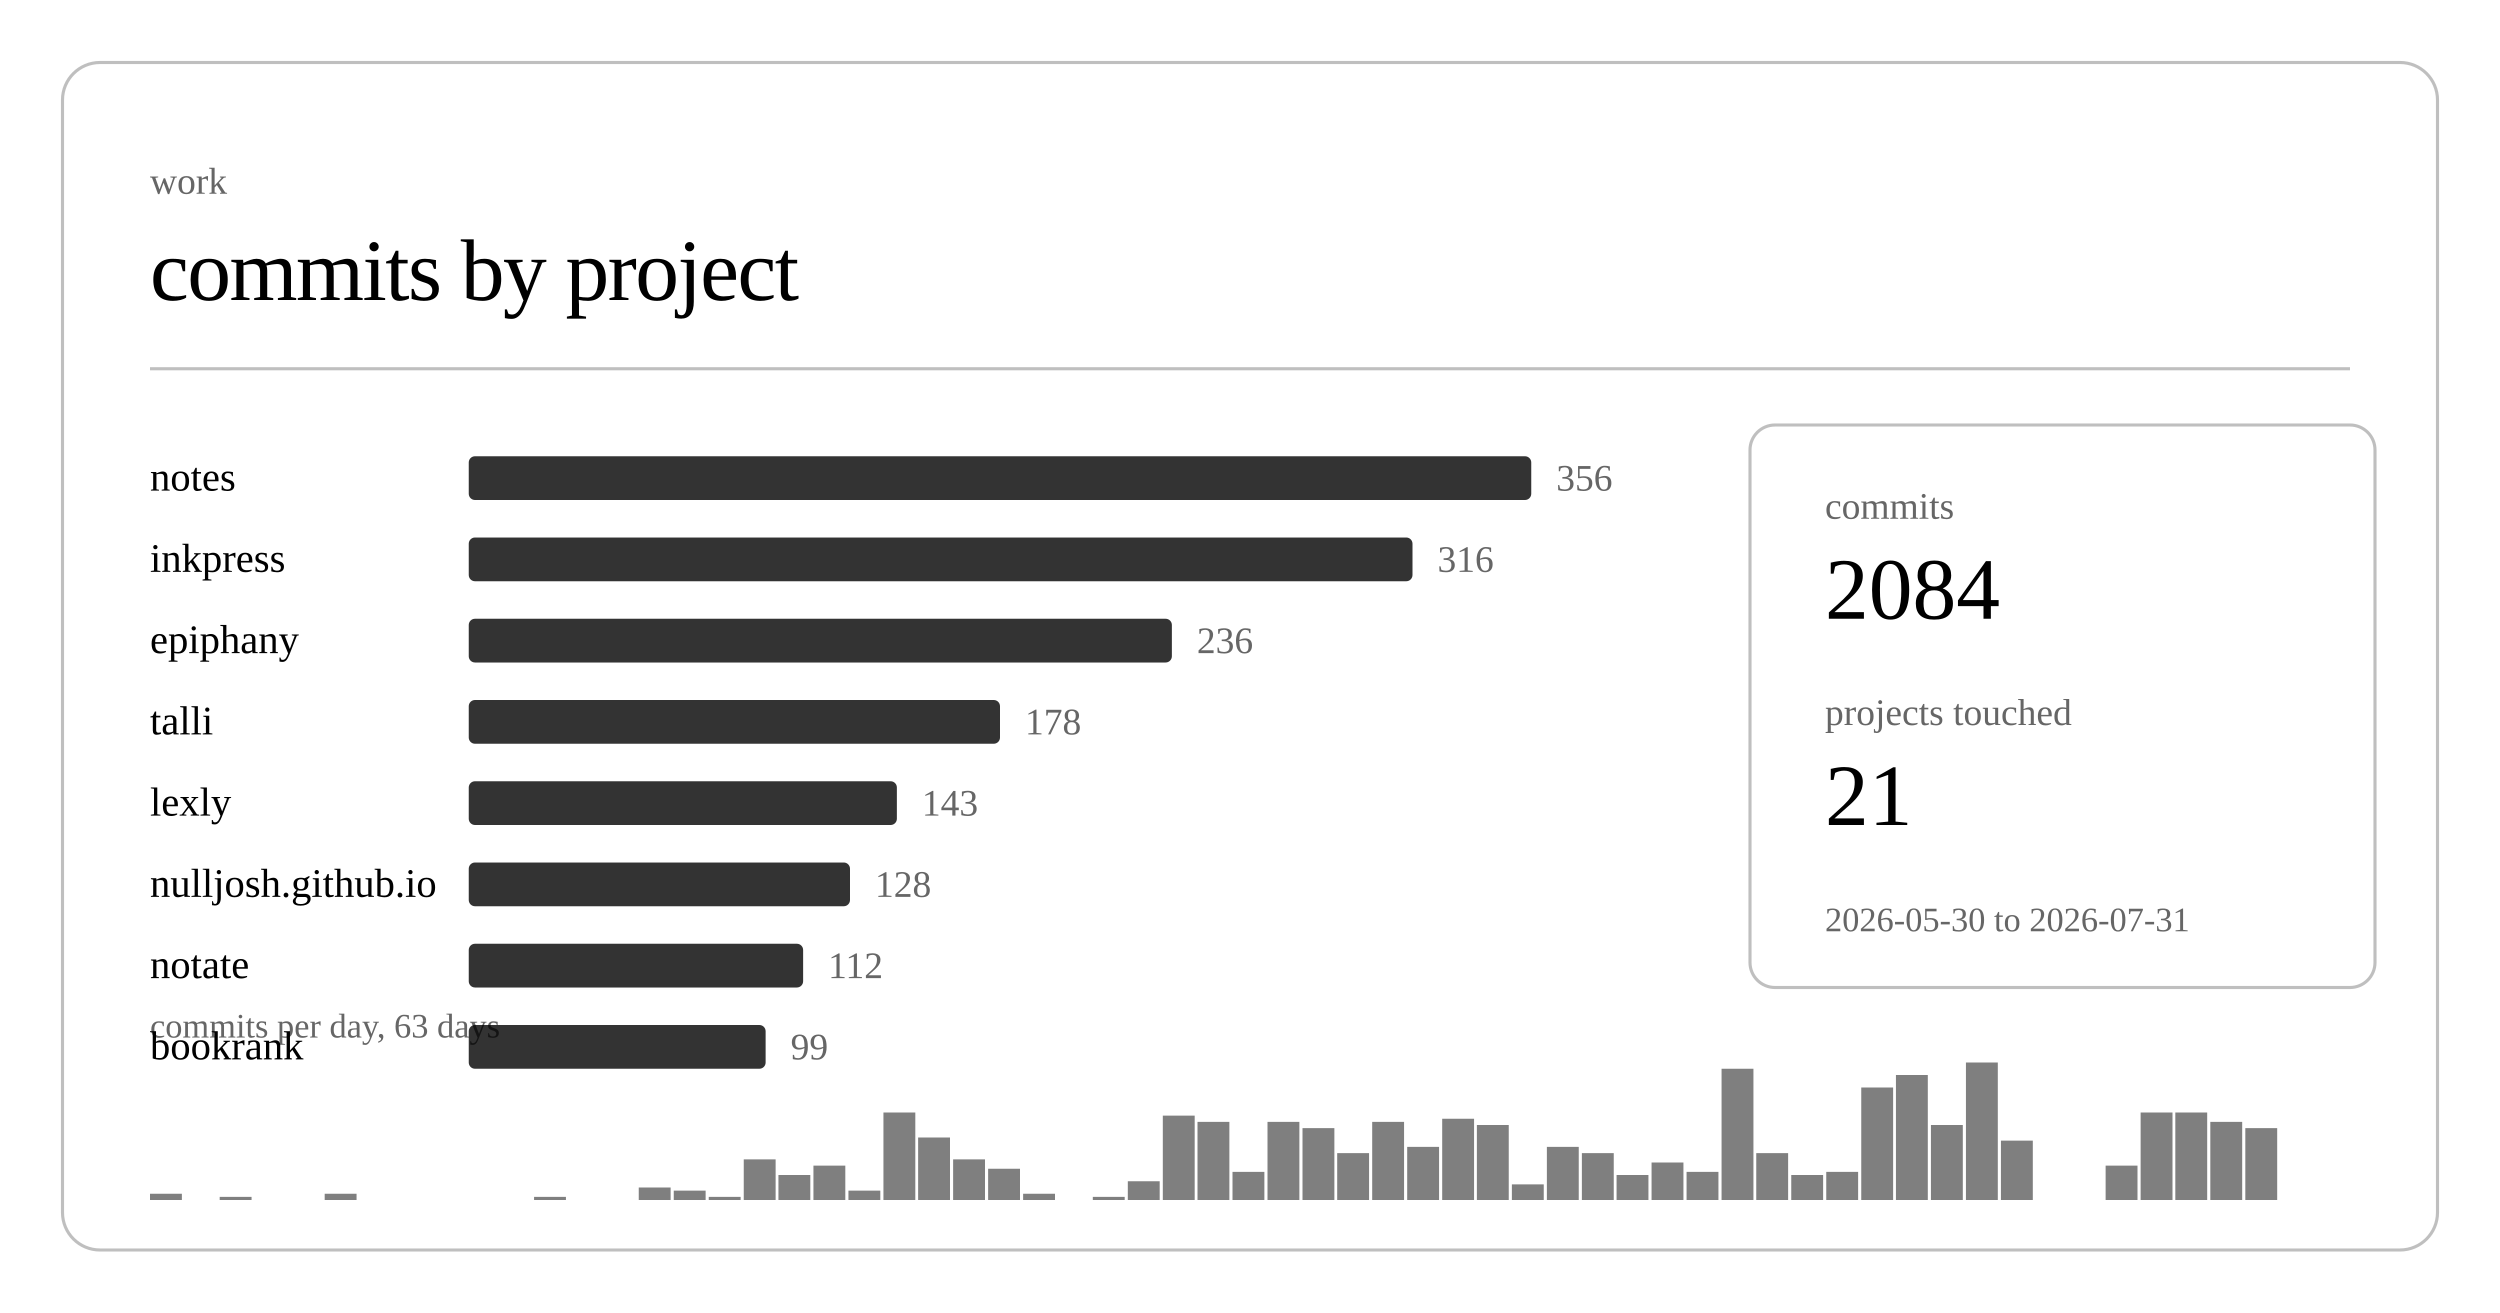
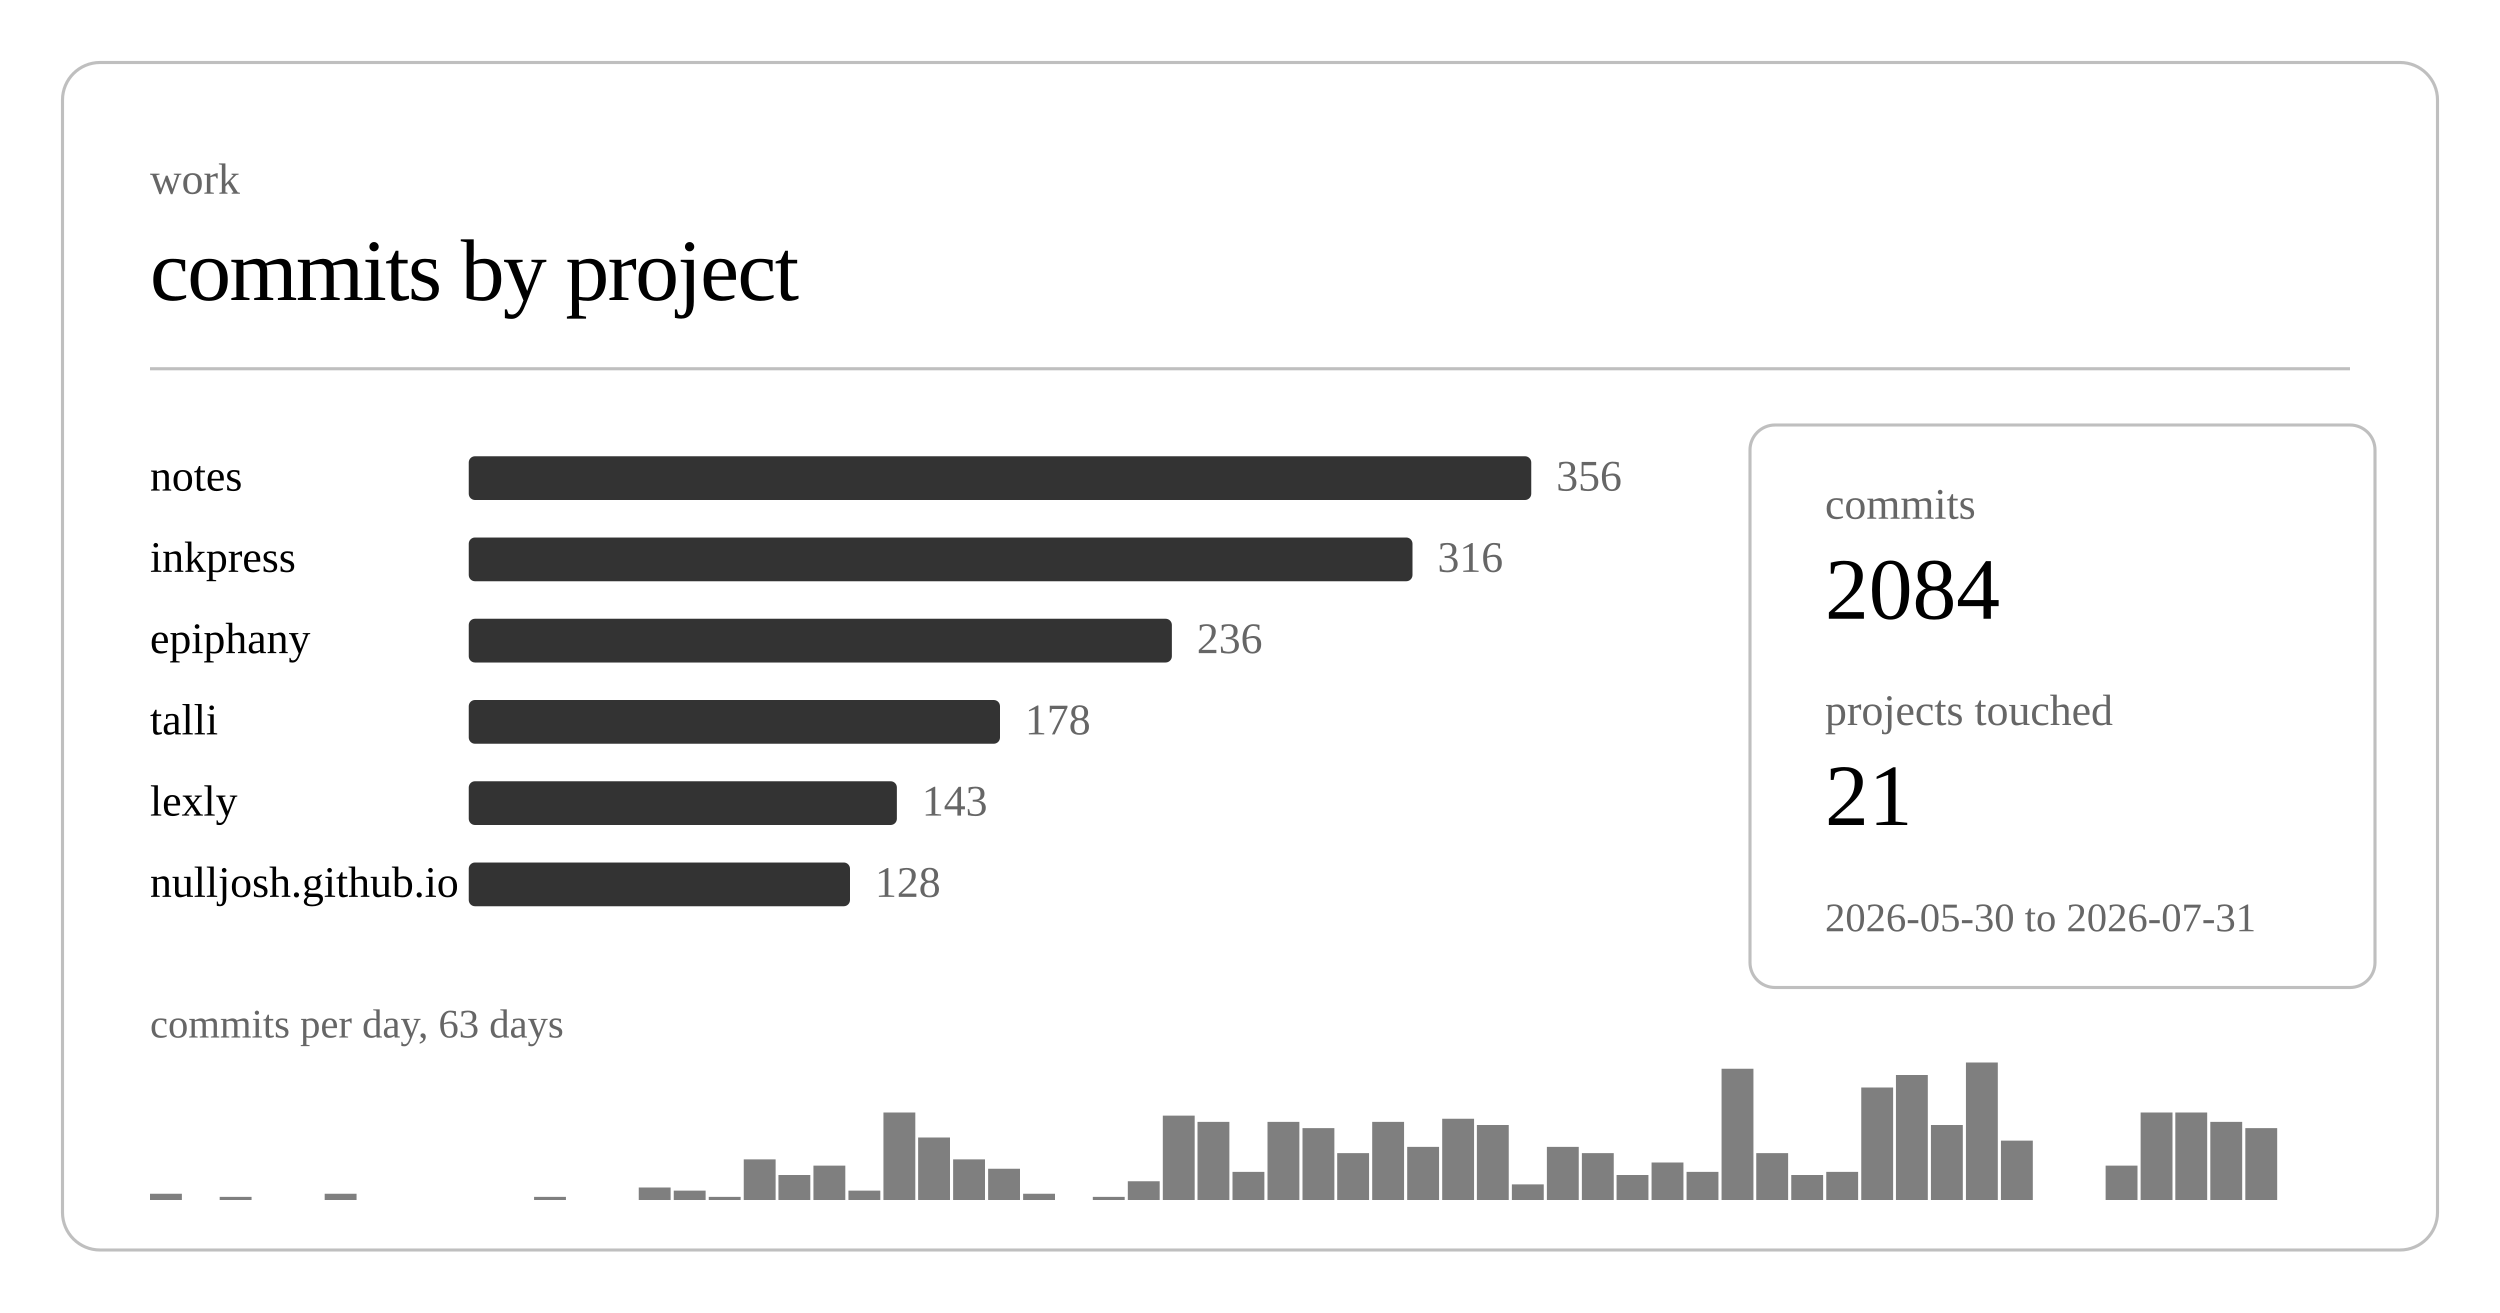
<svg xmlns="http://www.w3.org/2000/svg" class="post-header-svg" viewBox="0 0 800 420" width="800" height="420">
  <rect x="20" y="20" width="760" height="380" rx="12" ry="12" fill="none" stroke="currentColor" stroke-width="1" opacity="0.25" />
-   <text fill="currentColor" x="48" y="62" font-size="12" opacity="0.6">work</text>
+   <text fill="currentColor" x="48" y="62" font-size="14" opacity="0.6">work</text>
  <text fill="currentColor" x="48" y="96" font-size="28" font-weight="300" letter-spacing="-0.5">commits by project</text>
  <line stroke="currentColor" x1="48" y1="118" x2="752" y2="118" stroke-width="1" opacity="0.25" />
  <a href="https://github.com/nulljosh/notes">
-     <text fill="currentColor" x="48" y="157" font-size="13">notes</text>
+     <text fill="currentColor" x="48" y="157" font-size="14">notes</text>
  </a>
  <rect x="150" y="146" width="340" height="14" rx="2" fill="currentColor" opacity="0.8" />
-   <text fill="currentColor" x="498" y="157" font-size="12" opacity="0.6">356</text>
+   <text fill="currentColor" x="498" y="157" font-size="14" opacity="0.6">356</text>
  <a href="https://github.com/nulljosh/inkpress">
-     <text fill="currentColor" x="48" y="183" font-size="13">inkpress</text>
+     <text fill="currentColor" x="48" y="183" font-size="14">inkpress</text>
  </a>
  <rect x="150" y="172" width="302" height="14" rx="2" fill="currentColor" opacity="0.8" />
-   <text fill="currentColor" x="460" y="183" font-size="12" opacity="0.6">316</text>
+   <text fill="currentColor" x="460" y="183" font-size="14" opacity="0.6">316</text>
  <a href="https://github.com/nulljosh/epiphany">
-     <text fill="currentColor" x="48" y="209" font-size="13">epiphany</text>
+     <text fill="currentColor" x="48" y="209" font-size="14">epiphany</text>
  </a>
  <rect x="150" y="198" width="225" height="14" rx="2" fill="currentColor" opacity="0.8" />
-   <text fill="currentColor" x="383" y="209" font-size="12" opacity="0.6">236</text>
+   <text fill="currentColor" x="383" y="209" font-size="14" opacity="0.6">236</text>
  <a href="https://github.com/nulljosh/talli">
-     <text fill="currentColor" x="48" y="235" font-size="13">talli</text>
+     <text fill="currentColor" x="48" y="235" font-size="14">talli</text>
  </a>
  <rect x="150" y="224" width="170" height="14" rx="2" fill="currentColor" opacity="0.8" />
-   <text fill="currentColor" x="328" y="235" font-size="12" opacity="0.6">178</text>
+   <text fill="currentColor" x="328" y="235" font-size="14" opacity="0.6">178</text>
  <a href="https://github.com/nulljosh/lexly">
-     <text fill="currentColor" x="48" y="261" font-size="13">lexly</text>
+     <text fill="currentColor" x="48" y="261" font-size="14">lexly</text>
  </a>
  <rect x="150" y="250" width="137" height="14" rx="2" fill="currentColor" opacity="0.8" />
-   <text fill="currentColor" x="295" y="261" font-size="12" opacity="0.6">143</text>
+   <text fill="currentColor" x="295" y="261" font-size="14" opacity="0.6">143</text>
  <a href="https://github.com/nulljosh/nulljosh.github.io">
-     <text fill="currentColor" x="48" y="287" font-size="13">nulljosh.github.io</text>
+     <text fill="currentColor" x="48" y="287" font-size="14">nulljosh.github.io</text>
  </a>
  <rect x="150" y="276" width="122" height="14" rx="2" fill="currentColor" opacity="0.8" />
-   <text fill="currentColor" x="280" y="287" font-size="12" opacity="0.6">128</text>
-   <a href="https://github.com/nulljosh/notate">
-     <text fill="currentColor" x="48" y="313" font-size="13">notate</text>
-   </a>
-   <rect x="150" y="302" width="107" height="14" rx="2" fill="currentColor" opacity="0.8" />
-   <text fill="currentColor" x="265" y="313" font-size="12" opacity="0.6">112</text>
-   <a href="https://github.com/nulljosh/bookrank">
-     <text fill="currentColor" x="48" y="339" font-size="13">bookrank</text>
-   </a>
-   <rect x="150" y="328" width="95" height="14" rx="2" fill="currentColor" opacity="0.8" />
-   <text fill="currentColor" x="253" y="339" font-size="12" opacity="0.6">99</text>
+   <text fill="currentColor" x="280" y="287" font-size="14" opacity="0.6">128</text>
  <rect x="48.0" y="382" width="10.2" height="2" fill="currentColor" opacity="0.5" />
  <rect x="70.3" y="383" width="10.2" height="1" fill="currentColor" opacity="0.5" />
  <rect x="103.9" y="382" width="10.2" height="2" fill="currentColor" opacity="0.5" />
  <rect x="170.9" y="383" width="10.2" height="1" fill="currentColor" opacity="0.5" />
  <rect x="204.4" y="380" width="10.2" height="4" fill="currentColor" opacity="0.5" />
  <rect x="215.6" y="381" width="10.2" height="3" fill="currentColor" opacity="0.5" />
  <rect x="226.8" y="383" width="10.2" height="1" fill="currentColor" opacity="0.5" />
  <rect x="238.0" y="371" width="10.2" height="13" fill="currentColor" opacity="0.5" />
  <rect x="249.1" y="376" width="10.2" height="8" fill="currentColor" opacity="0.5" />
  <rect x="260.3" y="373" width="10.2" height="11" fill="currentColor" opacity="0.5" />
  <rect x="271.5" y="381" width="10.2" height="3" fill="currentColor" opacity="0.5" />
  <rect x="282.7" y="356" width="10.2" height="28" fill="currentColor" opacity="0.5" />
  <rect x="293.8" y="364" width="10.2" height="20" fill="currentColor" opacity="0.5" />
  <rect x="305.0" y="371" width="10.2" height="13" fill="currentColor" opacity="0.5" />
  <rect x="316.2" y="374" width="10.2" height="10" fill="currentColor" opacity="0.5" />
  <rect x="327.4" y="382" width="10.2" height="2" fill="currentColor" opacity="0.5" />
  <rect x="349.7" y="383" width="10.2" height="1" fill="currentColor" opacity="0.5" />
  <rect x="360.9" y="378" width="10.2" height="6" fill="currentColor" opacity="0.5" />
  <rect x="372.1" y="357" width="10.2" height="27" fill="currentColor" opacity="0.5" />
  <rect x="383.2" y="359" width="10.2" height="25" fill="currentColor" opacity="0.5" />
  <rect x="394.4" y="375" width="10.2" height="9" fill="currentColor" opacity="0.5" />
  <rect x="405.6" y="359" width="10.2" height="25" fill="currentColor" opacity="0.5" />
  <rect x="416.8" y="361" width="10.2" height="23" fill="currentColor" opacity="0.5" />
  <rect x="427.9" y="369" width="10.2" height="15" fill="currentColor" opacity="0.5" />
  <rect x="439.1" y="359" width="10.2" height="25" fill="currentColor" opacity="0.5" />
  <rect x="450.3" y="367" width="10.2" height="17" fill="currentColor" opacity="0.5" />
  <rect x="461.5" y="358" width="10.2" height="26" fill="currentColor" opacity="0.5" />
  <rect x="472.6" y="360" width="10.2" height="24" fill="currentColor" opacity="0.5" />
  <rect x="483.8" y="379" width="10.2" height="5" fill="currentColor" opacity="0.5" />
  <rect x="495.0" y="367" width="10.2" height="17" fill="currentColor" opacity="0.5" />
  <rect x="506.2" y="369" width="10.2" height="15" fill="currentColor" opacity="0.5" />
  <rect x="517.3" y="376" width="10.2" height="8" fill="currentColor" opacity="0.5" />
  <rect x="528.5" y="372" width="10.2" height="12" fill="currentColor" opacity="0.5" />
  <rect x="539.7" y="375" width="10.2" height="9" fill="currentColor" opacity="0.5" />
  <rect x="550.9" y="342" width="10.2" height="42" fill="currentColor" opacity="0.5" />
  <rect x="562.0" y="369" width="10.2" height="15" fill="currentColor" opacity="0.5" />
  <rect x="573.2" y="376" width="10.2" height="8" fill="currentColor" opacity="0.5" />
  <rect x="584.4" y="375" width="10.2" height="9" fill="currentColor" opacity="0.5" />
  <rect x="595.6" y="348" width="10.2" height="36" fill="currentColor" opacity="0.5" />
  <rect x="606.7" y="344" width="10.2" height="40" fill="currentColor" opacity="0.5" />
  <rect x="617.9" y="360" width="10.2" height="24" fill="currentColor" opacity="0.5" />
  <rect x="629.1" y="340" width="10.2" height="44" fill="currentColor" opacity="0.5" />
  <rect x="640.3" y="365" width="10.2" height="19" fill="currentColor" opacity="0.5" />
  <rect x="673.8" y="373" width="10.2" height="11" fill="currentColor" opacity="0.5" />
  <rect x="685.0" y="356" width="10.2" height="28" fill="currentColor" opacity="0.5" />
  <rect x="696.1" y="356" width="10.2" height="28" fill="currentColor" opacity="0.5" />
  <rect x="707.3" y="359" width="10.2" height="25" fill="currentColor" opacity="0.5" />
  <rect x="718.5" y="361" width="10.2" height="23" fill="currentColor" opacity="0.5" />
-   <text fill="currentColor" x="48" y="332" font-size="11" opacity="0.6">commits per day, 63 days</text>
+   <text fill="currentColor" x="48" y="332" font-size="13" opacity="0.6">commits per day, 63 days</text>
  <rect x="560" y="136" width="200" height="180" rx="8" ry="8" fill="none" stroke="currentColor" stroke-width="1" opacity="0.25" />
-   <text fill="currentColor" x="584" y="166" font-size="12" opacity="0.6">commits</text>
+   <text fill="currentColor" x="584" y="166" font-size="14" opacity="0.6">commits</text>
  <text fill="currentColor" x="584" y="198" font-size="28" font-weight="500">2084</text>
-   <text fill="currentColor" x="584" y="232" font-size="12" opacity="0.6">projects touched</text>
+   <text fill="currentColor" x="584" y="232" font-size="14" opacity="0.6">projects touched</text>
  <text fill="currentColor" x="584" y="264" font-size="28" font-weight="500">21</text>
-   <text fill="currentColor" x="584" y="298" font-size="11" opacity="0.6">2026-05-30 to 2026-07-31</text>
+   <text fill="currentColor" x="584" y="298" font-size="13" opacity="0.6">2026-05-30 to 2026-07-31</text>
</svg>
